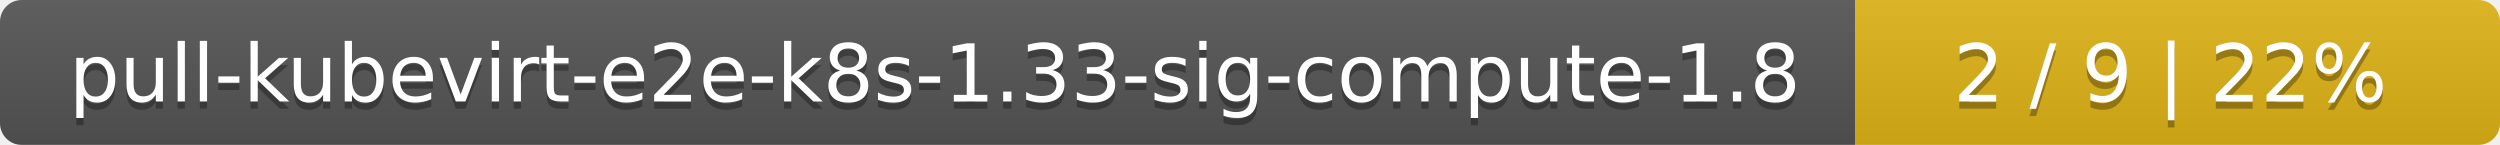
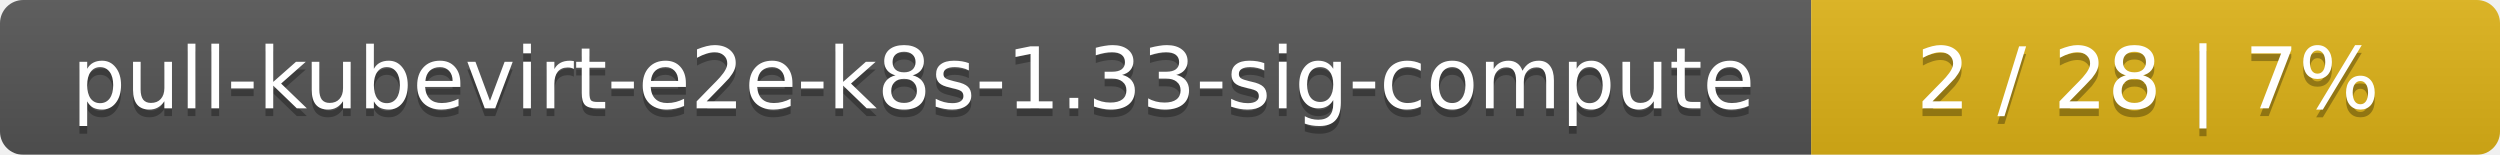
- <svg xmlns="http://www.w3.org/2000/svg" width="345" height="20">
+ <svg xmlns="http://www.w3.org/2000/svg" width="323" height="20">
  <linearGradient id="smooth" x2="0" y2="100%">
    <stop offset="0" stop-color="#bbb" stop-opacity=".1" />
    <stop offset="1" stop-opacity=".1" />
  </linearGradient>
  <mask id="round">
-     <rect width="345" height="20" rx="3" fill="#fff" />
+     <rect width="323" height="20" rx="3" fill="#fff" />
  </mask>
  <g mask="url(#round)">
-     <rect width="256" height="20" fill="#555" />
-     <rect x="256" width="89" height="20" fill="#dfb317" />
-     <rect width="345" height="20" fill="url(#smooth)" />
+     <rect width="234" height="20" fill="#555" />
+     <rect x="234" width="89" height="20" fill="#dfb317" />
+     <rect width="323" height="20" fill="url(#smooth)" />
  </g>
  <g fill="#fff" text-anchor="middle" font-family="DejaVu Sans,Verdana,Geneva,sans-serif" font-size="11">
-     <text x="129" y="15" fill="#010101" fill-opacity=".3">pull-kubevirt-e2e-k8s-1.33-sig-compute-1.8</text>
-     <text x="129" y="14">pull-kubevirt-e2e-k8s-1.33-sig-compute-1.8</text>
-     <text x="299.5" y="15" fill="#010101" fill-opacity=".3">2 / 9    |    22%</text>
-     <text x="299.5" y="14">2 / 9    |    22%</text>
+     <text x="118" y="15" fill="#010101" fill-opacity=".3">pull-kubevirt-e2e-k8s-1.33-sig-compute</text>
+     <text x="118" y="14">pull-kubevirt-e2e-k8s-1.33-sig-compute</text>
+     <text x="277.5" y="15" fill="#010101" fill-opacity=".3">2 / 28    |    7%</text>
+     <text x="277.5" y="14">2 / 28    |    7%</text>
  </g>
</svg>
